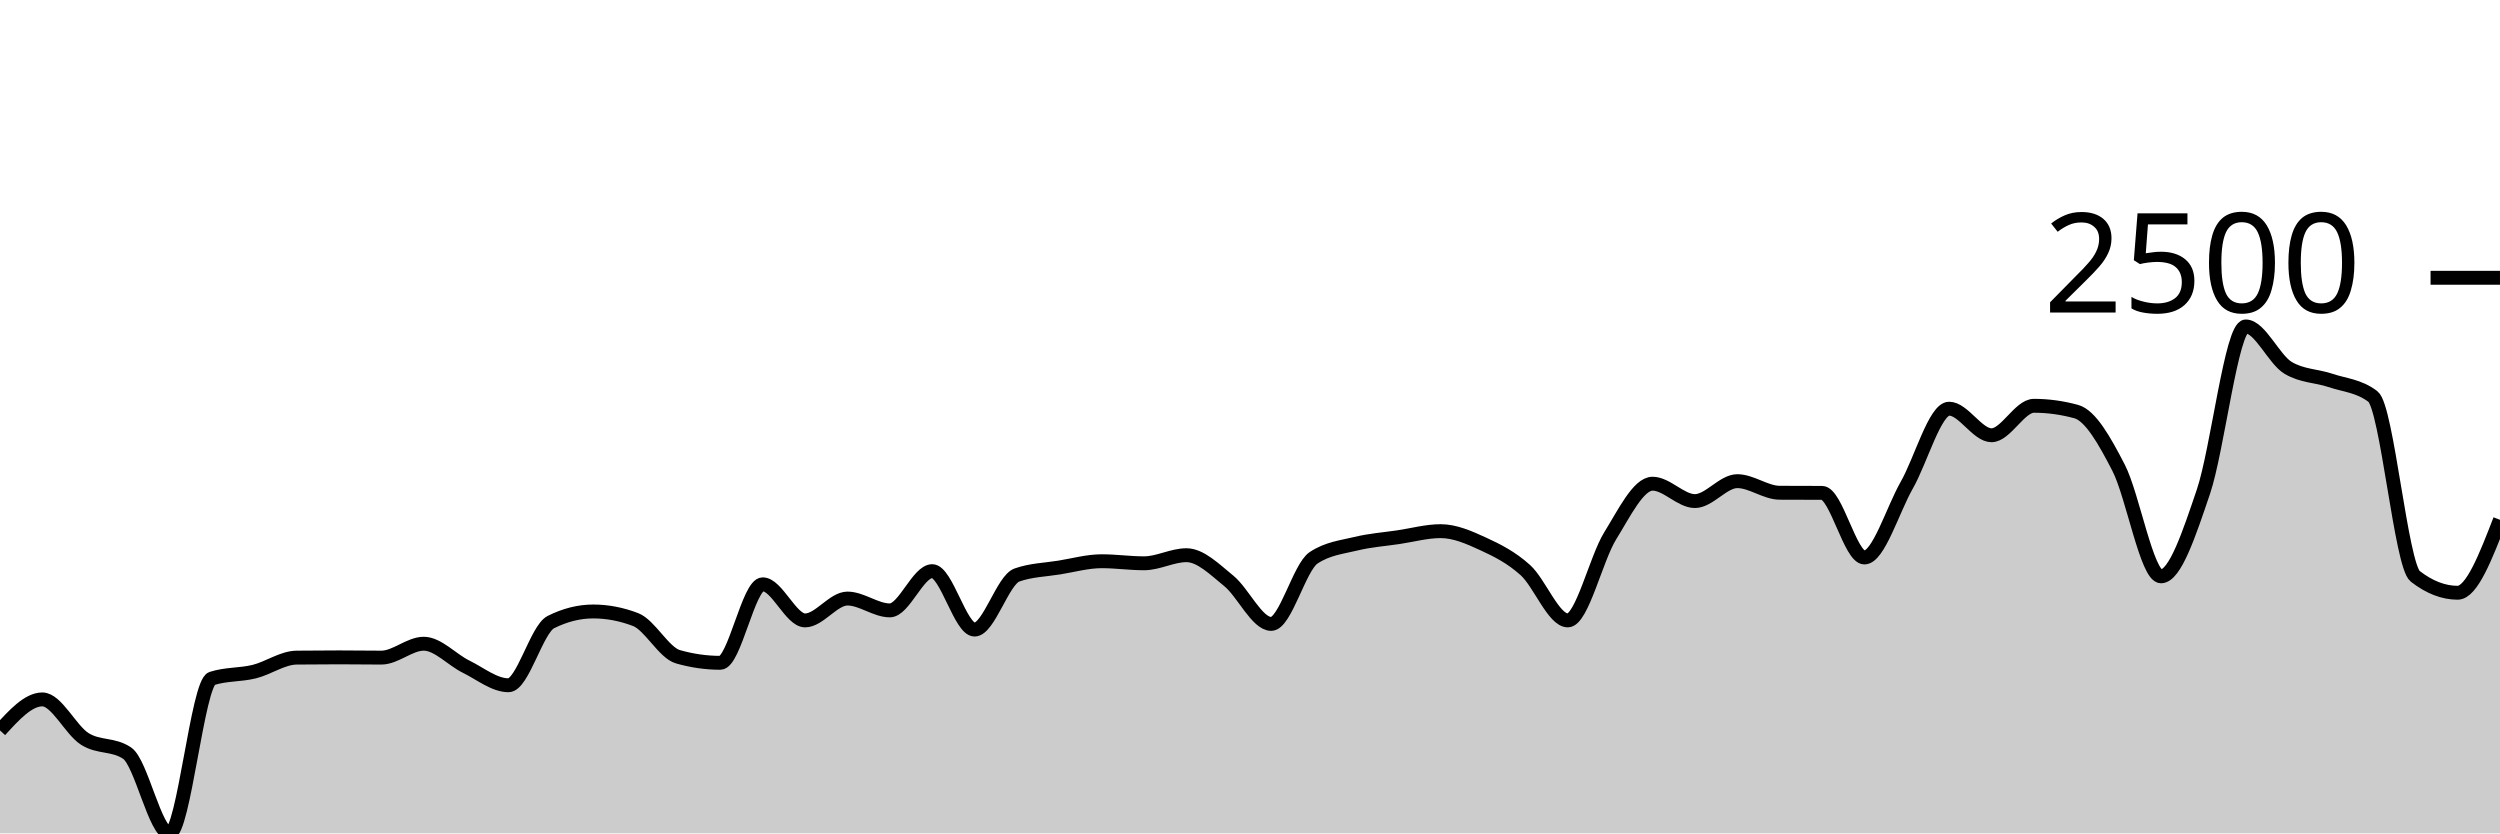
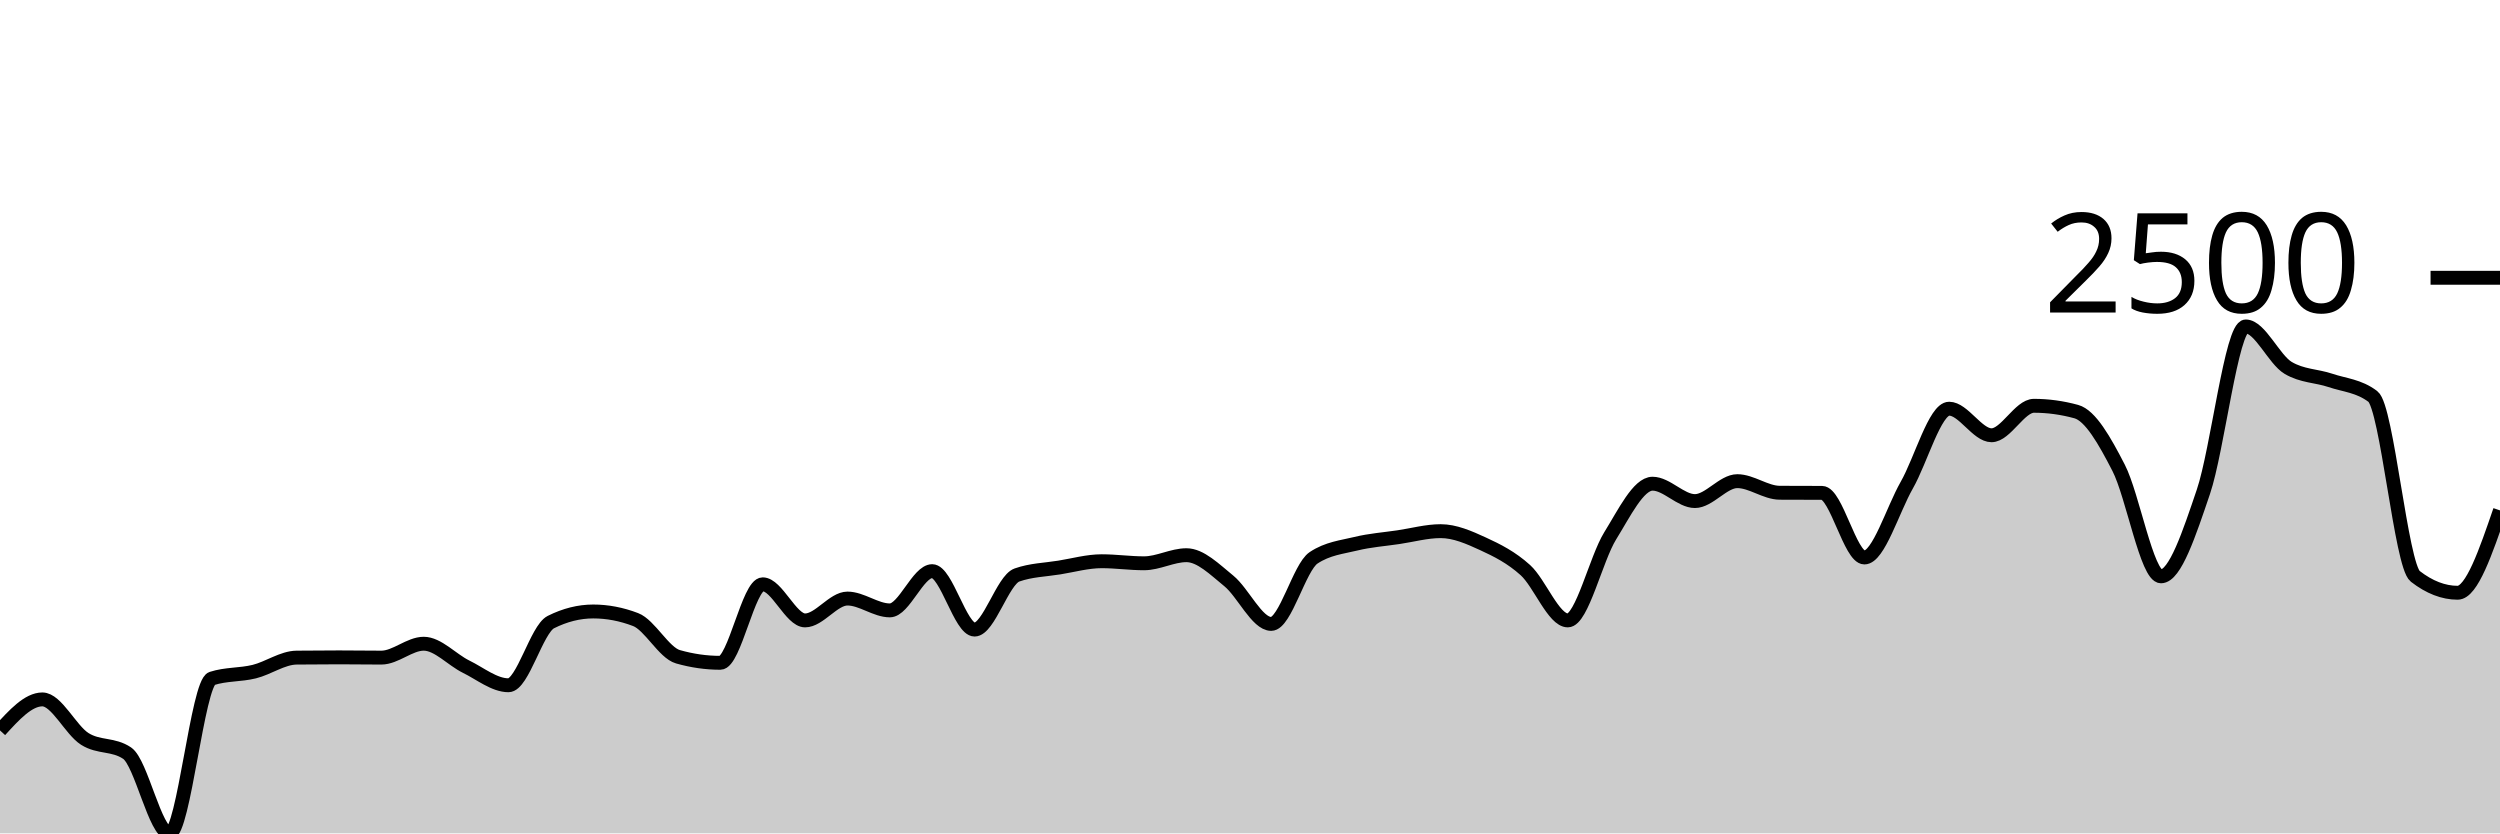
<svg xmlns="http://www.w3.org/2000/svg" viewBox="0 0 180 60">
  <g transform="translate(0,20)">
-     <path class="area" fill="rgba(0, 0, 0, 0.2)" d="M0,32.591C1.017,31.474,2.034,30.357,3.051,30.357C4.068,30.357,5.085,32.555,6.102,33.2C7.119,33.845,8.136,33.542,9.153,34.226C10.169,34.91,11.186,40,12.203,40C13.22,40,14.237,29.183,15.254,28.852C16.271,28.522,17.288,28.607,18.305,28.357C19.322,28.106,20.339,27.359,21.356,27.348C22.373,27.336,23.39,27.33,24.407,27.33C25.424,27.33,26.441,27.348,27.458,27.348C28.475,27.348,29.492,26.348,30.508,26.348C31.525,26.348,32.542,27.501,33.559,28C34.576,28.499,35.593,29.339,36.61,29.339C37.627,29.339,38.644,25.301,39.661,24.791C40.678,24.281,41.695,24.026,42.712,24.026C43.729,24.026,44.746,24.22,45.763,24.609C46.78,24.997,47.797,26.997,48.814,27.287C49.831,27.577,50.847,27.722,51.864,27.722C52.881,27.722,53.898,22.07,54.915,22.07C55.932,22.07,56.949,24.67,57.966,24.67C58.983,24.67,60,23.096,61.017,23.096C62.034,23.096,63.051,23.948,64.068,23.948C65.085,23.948,66.102,21.122,67.119,21.122C68.136,21.122,69.153,25.33,70.169,25.33C71.186,25.33,72.203,21.759,73.22,21.4C74.237,21.041,75.254,21.026,76.271,20.861C77.288,20.696,78.305,20.409,79.322,20.409C80.339,20.409,81.356,20.557,82.373,20.557C83.39,20.557,84.407,19.974,85.424,19.974C86.441,19.974,87.458,21.001,88.475,21.826C89.492,22.651,90.508,24.922,91.525,24.922C92.542,24.922,93.559,20.843,94.576,20.165C95.593,19.487,96.61,19.396,97.627,19.148C98.644,18.9,99.661,18.829,100.678,18.678C101.695,18.528,102.712,18.243,103.729,18.243C104.746,18.243,105.763,18.688,106.78,19.157C107.797,19.625,108.814,20.133,109.831,21.052C110.847,21.971,111.864,24.67,112.881,24.67C113.898,24.67,114.915,20.223,115.932,18.583C116.949,16.942,117.966,14.826,118.983,14.826C120,14.826,121.017,16.078,122.034,16.078C123.051,16.078,124.068,14.643,125.085,14.643C126.102,14.643,127.119,15.472,128.136,15.478C129.153,15.484,130.169,15.481,131.186,15.487C132.203,15.493,133.22,20.139,134.237,20.139C135.254,20.139,136.271,16.716,137.288,14.93C138.305,13.145,139.322,9.426,140.339,9.426C141.356,9.426,142.373,11.339,143.39,11.339C144.407,11.339,145.424,9.217,146.441,9.217C147.458,9.217,148.475,9.357,149.492,9.635C150.508,9.913,151.525,11.71,152.542,13.687C153.559,15.664,154.576,21.496,155.593,21.496C156.61,21.496,157.627,18.407,158.644,15.409C159.661,12.41,160.678,3.504,161.695,3.504C162.712,3.504,163.729,5.884,164.746,6.487C165.763,7.09,166.78,7.048,167.797,7.391C168.814,7.735,169.831,7.777,170.847,8.548C171.864,9.319,172.881,20.707,173.898,21.496C174.915,22.284,175.932,22.678,176.949,22.678C177.966,22.678,178.983,20.052,180,17.426L180,40C178.983,40,177.966,40,176.949,40C175.932,40,174.915,40,173.898,40C172.881,40,171.864,40,170.847,40C169.831,40,168.814,40,167.797,40C166.78,40,165.763,40,164.746,40C163.729,40,162.712,40,161.695,40C160.678,40,159.661,40,158.644,40C157.627,40,156.61,40,155.593,40C154.576,40,153.559,40,152.542,40C151.525,40,150.508,40,149.492,40C148.475,40,147.458,40,146.441,40C145.424,40,144.407,40,143.39,40C142.373,40,141.356,40,140.339,40C139.322,40,138.305,40,137.288,40C136.271,40,135.254,40,134.237,40C133.22,40,132.203,40,131.186,40C130.169,40,129.153,40,128.136,40C127.119,40,126.102,40,125.085,40C124.068,40,123.051,40,122.034,40C121.017,40,120,40,118.983,40C117.966,40,116.949,40,115.932,40C114.915,40,113.898,40,112.881,40C111.864,40,110.847,40,109.831,40C108.814,40,107.797,40,106.78,40C105.763,40,104.746,40,103.729,40C102.712,40,101.695,40,100.678,40C99.661,40,98.644,40,97.627,40C96.61,40,95.593,40,94.576,40C93.559,40,92.542,40,91.525,40C90.508,40,89.492,40,88.475,40C87.458,40,86.441,40,85.424,40C84.407,40,83.39,40,82.373,40C81.356,40,80.339,40,79.322,40C78.305,40,77.288,40,76.271,40C75.254,40,74.237,40,73.22,40C72.203,40,71.186,40,70.169,40C69.153,40,68.136,40,67.119,40C66.102,40,65.085,40,64.068,40C63.051,40,62.034,40,61.017,40C60,40,58.983,40,57.966,40C56.949,40,55.932,40,54.915,40C53.898,40,52.881,40,51.864,40C50.847,40,49.831,40,48.814,40C47.797,40,46.78,40,45.763,40C44.746,40,43.729,40,42.712,40C41.695,40,40.678,40,39.661,40C38.644,40,37.627,40,36.61,40C35.593,40,34.576,40,33.559,40C32.542,40,31.525,40,30.508,40C29.492,40,28.475,40,27.458,40C26.441,40,25.424,40,24.407,40C23.39,40,22.373,40,21.356,40C20.339,40,19.322,40,18.305,40C17.288,40,16.271,40,15.254,40C14.237,40,13.22,40,12.203,40C11.186,40,10.169,40,9.153,40C8.136,40,7.119,40,6.102,40C5.085,40,4.068,40,3.051,40C2.034,40,1.017,40,0,40Z" />
-     <path class="line" stroke="black" fill="none" d="M0,32.591C1.017,31.474,2.034,30.357,3.051,30.357C4.068,30.357,5.085,32.555,6.102,33.2C7.119,33.845,8.136,33.542,9.153,34.226C10.169,34.91,11.186,40,12.203,40C13.22,40,14.237,29.183,15.254,28.852C16.271,28.522,17.288,28.607,18.305,28.357C19.322,28.106,20.339,27.359,21.356,27.348C22.373,27.336,23.39,27.33,24.407,27.33C25.424,27.33,26.441,27.348,27.458,27.348C28.475,27.348,29.492,26.348,30.508,26.348C31.525,26.348,32.542,27.501,33.559,28C34.576,28.499,35.593,29.339,36.61,29.339C37.627,29.339,38.644,25.301,39.661,24.791C40.678,24.281,41.695,24.026,42.712,24.026C43.729,24.026,44.746,24.22,45.763,24.609C46.78,24.997,47.797,26.997,48.814,27.287C49.831,27.577,50.847,27.722,51.864,27.722C52.881,27.722,53.898,22.07,54.915,22.07C55.932,22.07,56.949,24.67,57.966,24.67C58.983,24.67,60,23.096,61.017,23.096C62.034,23.096,63.051,23.948,64.068,23.948C65.085,23.948,66.102,21.122,67.119,21.122C68.136,21.122,69.153,25.33,70.169,25.33C71.186,25.33,72.203,21.759,73.22,21.4C74.237,21.041,75.254,21.026,76.271,20.861C77.288,20.696,78.305,20.409,79.322,20.409C80.339,20.409,81.356,20.557,82.373,20.557C83.39,20.557,84.407,19.974,85.424,19.974C86.441,19.974,87.458,21.001,88.475,21.826C89.492,22.651,90.508,24.922,91.525,24.922C92.542,24.922,93.559,20.843,94.576,20.165C95.593,19.487,96.61,19.396,97.627,19.148C98.644,18.9,99.661,18.829,100.678,18.678C101.695,18.528,102.712,18.243,103.729,18.243C104.746,18.243,105.763,18.688,106.78,19.157C107.797,19.625,108.814,20.133,109.831,21.052C110.847,21.971,111.864,24.67,112.881,24.67C113.898,24.67,114.915,20.223,115.932,18.583C116.949,16.942,117.966,14.826,118.983,14.826C120,14.826,121.017,16.078,122.034,16.078C123.051,16.078,124.068,14.643,125.085,14.643C126.102,14.643,127.119,15.472,128.136,15.478C129.153,15.484,130.169,15.481,131.186,15.487C132.203,15.493,133.22,20.139,134.237,20.139C135.254,20.139,136.271,16.716,137.288,14.93C138.305,13.145,139.322,9.426,140.339,9.426C141.356,9.426,142.373,11.339,143.39,11.339C144.407,11.339,145.424,9.217,146.441,9.217C147.458,9.217,148.475,9.357,149.492,9.635C150.508,9.913,151.525,11.71,152.542,13.687C153.559,15.664,154.576,21.496,155.593,21.496C156.61,21.496,157.627,18.407,158.644,15.409C159.661,12.41,160.678,3.504,161.695,3.504C162.712,3.504,163.729,5.884,164.746,6.487C165.763,7.09,166.78,7.048,167.797,7.391C168.814,7.735,169.831,7.777,170.847,8.548C171.864,9.319,172.881,20.707,173.898,21.496C174.915,22.284,175.932,22.678,176.949,22.678C177.966,22.678,178.983,20.052,180,17.426" />
+     <path class="area" fill="rgba(0, 0, 0, 0.2)" d="M0,32.591C1.017,31.474,2.034,30.357,3.051,30.357C4.068,30.357,5.085,32.555,6.102,33.2C7.119,33.845,8.136,33.542,9.153,34.226C10.169,34.91,11.186,40,12.203,40C13.22,40,14.237,29.183,15.254,28.852C16.271,28.522,17.288,28.607,18.305,28.357C19.322,28.106,20.339,27.359,21.356,27.348C22.373,27.336,23.39,27.33,24.407,27.33C25.424,27.33,26.441,27.348,27.458,27.348C28.475,27.348,29.492,26.348,30.508,26.348C31.525,26.348,32.542,27.501,33.559,28C34.576,28.499,35.593,29.339,36.61,29.339C37.627,29.339,38.644,25.301,39.661,24.791C40.678,24.281,41.695,24.026,42.712,24.026C43.729,24.026,44.746,24.22,45.763,24.609C46.78,24.997,47.797,26.997,48.814,27.287C49.831,27.577,50.847,27.722,51.864,27.722C52.881,27.722,53.898,22.07,54.915,22.07C55.932,22.07,56.949,24.67,57.966,24.67C58.983,24.67,60,23.096,61.017,23.096C62.034,23.096,63.051,23.948,64.068,23.948C65.085,23.948,66.102,21.122,67.119,21.122C68.136,21.122,69.153,25.33,70.169,25.33C71.186,25.33,72.203,21.759,73.22,21.4C74.237,21.041,75.254,21.026,76.271,20.861C77.288,20.696,78.305,20.409,79.322,20.409C80.339,20.409,81.356,20.557,82.373,20.557C83.39,20.557,84.407,19.974,85.424,19.974C86.441,19.974,87.458,21.001,88.475,21.826C89.492,22.651,90.508,24.922,91.525,24.922C92.542,24.922,93.559,20.843,94.576,20.165C95.593,19.487,96.61,19.396,97.627,19.148C98.644,18.9,99.661,18.829,100.678,18.678C101.695,18.528,102.712,18.243,103.729,18.243C104.746,18.243,105.763,18.688,106.78,19.157C107.797,19.625,108.814,20.133,109.831,21.052C110.847,21.971,111.864,24.67,112.881,24.67C113.898,24.67,114.915,20.223,115.932,18.583C116.949,16.942,117.966,14.826,118.983,14.826C120,14.826,121.017,16.078,122.034,16.078C123.051,16.078,124.068,14.643,125.085,14.643C126.102,14.643,127.119,15.472,128.136,15.478C129.153,15.484,130.169,15.481,131.186,15.487C132.203,15.493,133.22,20.139,134.237,20.139C135.254,20.139,136.271,16.716,137.288,14.93C138.305,13.145,139.322,9.426,140.339,9.426C141.356,9.426,142.373,11.339,143.39,11.339C144.407,11.339,145.424,9.217,146.441,9.217C147.458,9.217,148.475,9.357,149.492,9.635C150.508,9.913,151.525,11.71,152.542,13.687C153.559,15.664,154.576,21.496,155.593,21.496C156.61,21.496,157.627,18.407,158.644,15.409C159.661,12.41,160.678,3.504,161.695,3.504C162.712,3.504,163.729,5.884,164.746,6.487C165.763,7.09,166.78,7.048,167.797,7.391C168.814,7.735,169.831,7.777,170.847,8.548C171.864,9.319,172.881,20.707,173.898,21.496C174.915,22.284,175.932,22.678,176.949,22.678C177.966,22.678,178.983,19.713,180,16.748L180,40C178.983,40,177.966,40,176.949,40C175.932,40,174.915,40,173.898,40C172.881,40,171.864,40,170.847,40C169.831,40,168.814,40,167.797,40C166.78,40,165.763,40,164.746,40C163.729,40,162.712,40,161.695,40C160.678,40,159.661,40,158.644,40C157.627,40,156.61,40,155.593,40C154.576,40,153.559,40,152.542,40C151.525,40,150.508,40,149.492,40C148.475,40,147.458,40,146.441,40C145.424,40,144.407,40,143.39,40C142.373,40,141.356,40,140.339,40C139.322,40,138.305,40,137.288,40C136.271,40,135.254,40,134.237,40C133.22,40,132.203,40,131.186,40C130.169,40,129.153,40,128.136,40C127.119,40,126.102,40,125.085,40C124.068,40,123.051,40,122.034,40C121.017,40,120,40,118.983,40C117.966,40,116.949,40,115.932,40C114.915,40,113.898,40,112.881,40C111.864,40,110.847,40,109.831,40C108.814,40,107.797,40,106.78,40C105.763,40,104.746,40,103.729,40C102.712,40,101.695,40,100.678,40C99.661,40,98.644,40,97.627,40C96.61,40,95.593,40,94.576,40C93.559,40,92.542,40,91.525,40C90.508,40,89.492,40,88.475,40C87.458,40,86.441,40,85.424,40C84.407,40,83.39,40,82.373,40C81.356,40,80.339,40,79.322,40C78.305,40,77.288,40,76.271,40C75.254,40,74.237,40,73.22,40C72.203,40,71.186,40,70.169,40C69.153,40,68.136,40,67.119,40C66.102,40,65.085,40,64.068,40C63.051,40,62.034,40,61.017,40C60,40,58.983,40,57.966,40C56.949,40,55.932,40,54.915,40C53.898,40,52.881,40,51.864,40C50.847,40,49.831,40,48.814,40C47.797,40,46.78,40,45.763,40C44.746,40,43.729,40,42.712,40C41.695,40,40.678,40,39.661,40C38.644,40,37.627,40,36.61,40C35.593,40,34.576,40,33.559,40C32.542,40,31.525,40,30.508,40C29.492,40,28.475,40,27.458,40C26.441,40,25.424,40,24.407,40C23.39,40,22.373,40,21.356,40C20.339,40,19.322,40,18.305,40C17.288,40,16.271,40,15.254,40C14.237,40,13.22,40,12.203,40C11.186,40,10.169,40,9.153,40C8.136,40,7.119,40,6.102,40C5.085,40,4.068,40,3.051,40C2.034,40,1.017,40,0,40Z" />
+     <path class="line" stroke="black" fill="none" d="M0,32.591C1.017,31.474,2.034,30.357,3.051,30.357C4.068,30.357,5.085,32.555,6.102,33.2C7.119,33.845,8.136,33.542,9.153,34.226C10.169,34.91,11.186,40,12.203,40C13.22,40,14.237,29.183,15.254,28.852C16.271,28.522,17.288,28.607,18.305,28.357C19.322,28.106,20.339,27.359,21.356,27.348C22.373,27.336,23.39,27.33,24.407,27.33C25.424,27.33,26.441,27.348,27.458,27.348C28.475,27.348,29.492,26.348,30.508,26.348C31.525,26.348,32.542,27.501,33.559,28C34.576,28.499,35.593,29.339,36.61,29.339C37.627,29.339,38.644,25.301,39.661,24.791C40.678,24.281,41.695,24.026,42.712,24.026C43.729,24.026,44.746,24.22,45.763,24.609C46.78,24.997,47.797,26.997,48.814,27.287C49.831,27.577,50.847,27.722,51.864,27.722C52.881,27.722,53.898,22.07,54.915,22.07C55.932,22.07,56.949,24.67,57.966,24.67C58.983,24.67,60,23.096,61.017,23.096C62.034,23.096,63.051,23.948,64.068,23.948C65.085,23.948,66.102,21.122,67.119,21.122C68.136,21.122,69.153,25.33,70.169,25.33C71.186,25.33,72.203,21.759,73.22,21.4C74.237,21.041,75.254,21.026,76.271,20.861C77.288,20.696,78.305,20.409,79.322,20.409C80.339,20.409,81.356,20.557,82.373,20.557C83.39,20.557,84.407,19.974,85.424,19.974C86.441,19.974,87.458,21.001,88.475,21.826C89.492,22.651,90.508,24.922,91.525,24.922C92.542,24.922,93.559,20.843,94.576,20.165C95.593,19.487,96.61,19.396,97.627,19.148C98.644,18.9,99.661,18.829,100.678,18.678C101.695,18.528,102.712,18.243,103.729,18.243C104.746,18.243,105.763,18.688,106.78,19.157C107.797,19.625,108.814,20.133,109.831,21.052C110.847,21.971,111.864,24.67,112.881,24.67C113.898,24.67,114.915,20.223,115.932,18.583C116.949,16.942,117.966,14.826,118.983,14.826C120,14.826,121.017,16.078,122.034,16.078C123.051,16.078,124.068,14.643,125.085,14.643C126.102,14.643,127.119,15.472,128.136,15.478C129.153,15.484,130.169,15.481,131.186,15.487C132.203,15.493,133.22,20.139,134.237,20.139C135.254,20.139,136.271,16.716,137.288,14.93C138.305,13.145,139.322,9.426,140.339,9.426C141.356,9.426,142.373,11.339,143.39,11.339C144.407,11.339,145.424,9.217,146.441,9.217C147.458,9.217,148.475,9.357,149.492,9.635C150.508,9.913,151.525,11.71,152.542,13.687C153.559,15.664,154.576,21.496,155.593,21.496C156.61,21.496,157.627,18.407,158.644,15.409C159.661,12.41,160.678,3.504,161.695,3.504C162.712,3.504,163.729,5.884,164.746,6.487C165.763,7.09,166.78,7.048,167.797,7.391C168.814,7.735,169.831,7.777,170.847,8.548C171.864,9.319,172.881,20.707,173.898,21.496C174.915,22.284,175.932,22.678,176.949,22.678C177.966,22.678,178.983,19.713,180,16.748" />
    <path class="axis-ceiling" stroke-width="1" stroke="black" fill="none" d="M175,0L180,0" />
    <text class="axis-ceiling-label" font-family="sans-serif" text-anchor="end" font-size="10px" x="170" y="2.5">2500</text>
  </g>
</svg>
